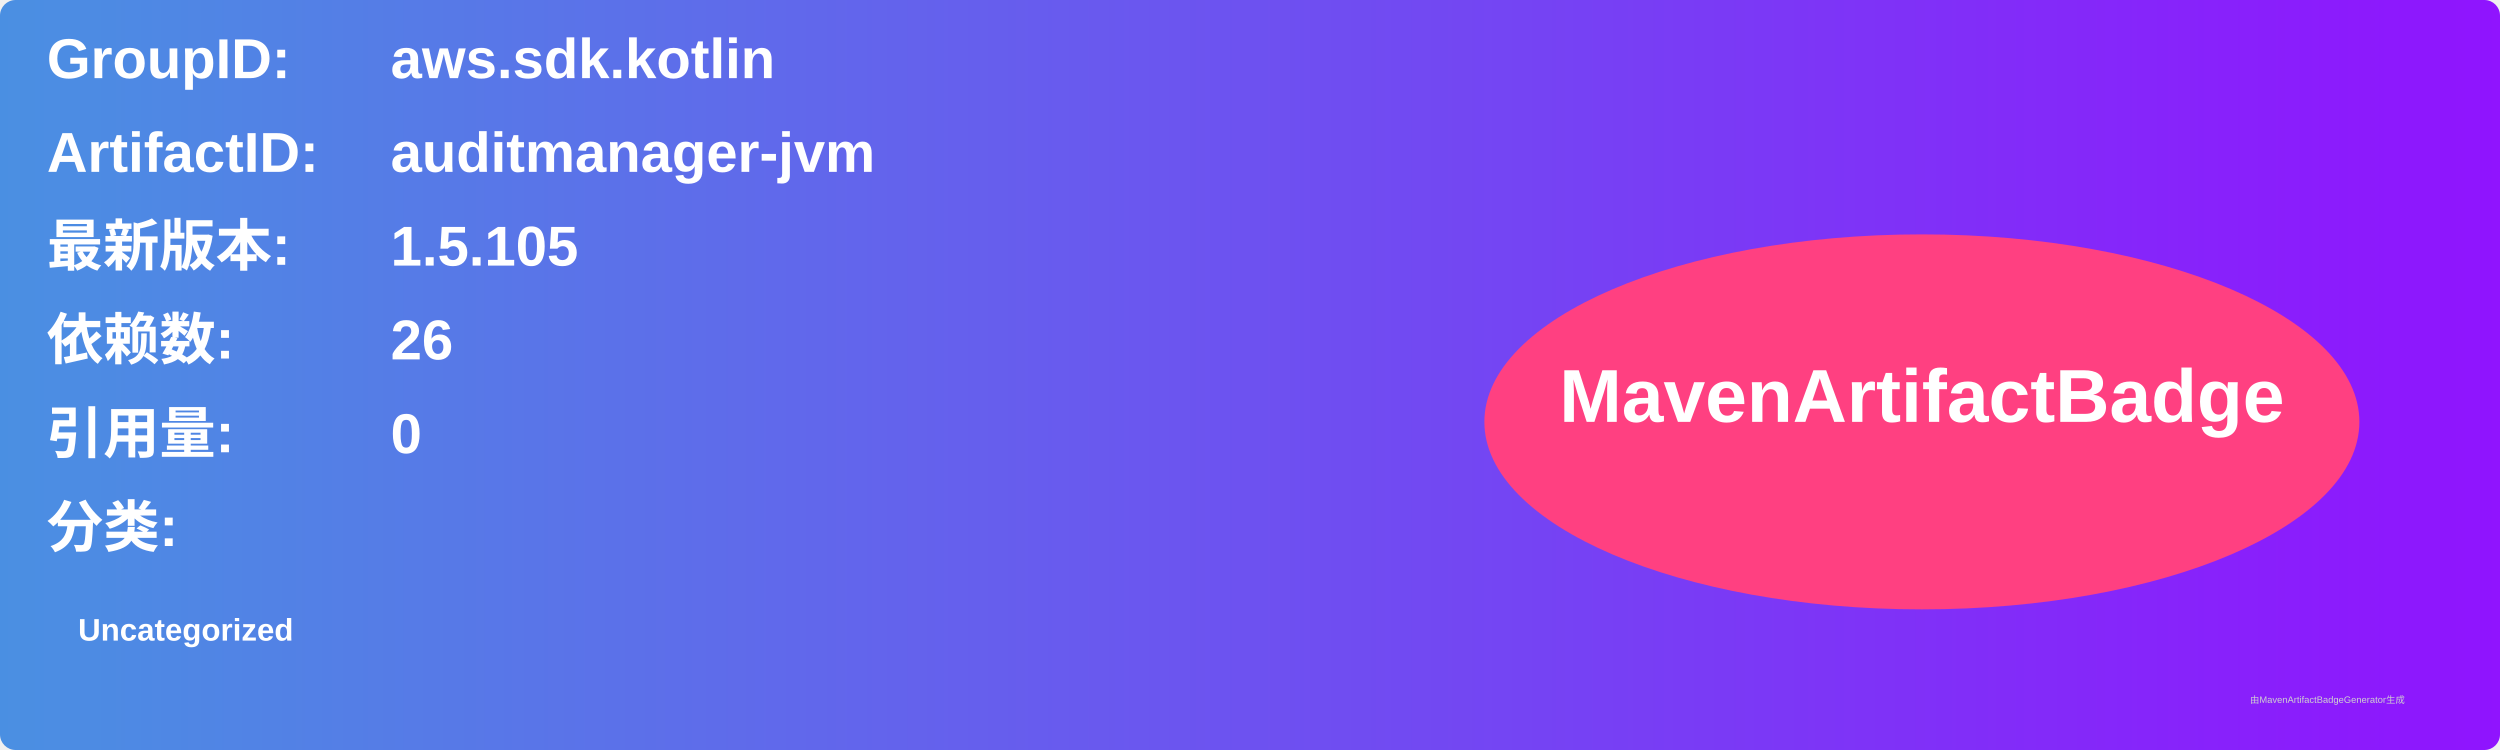
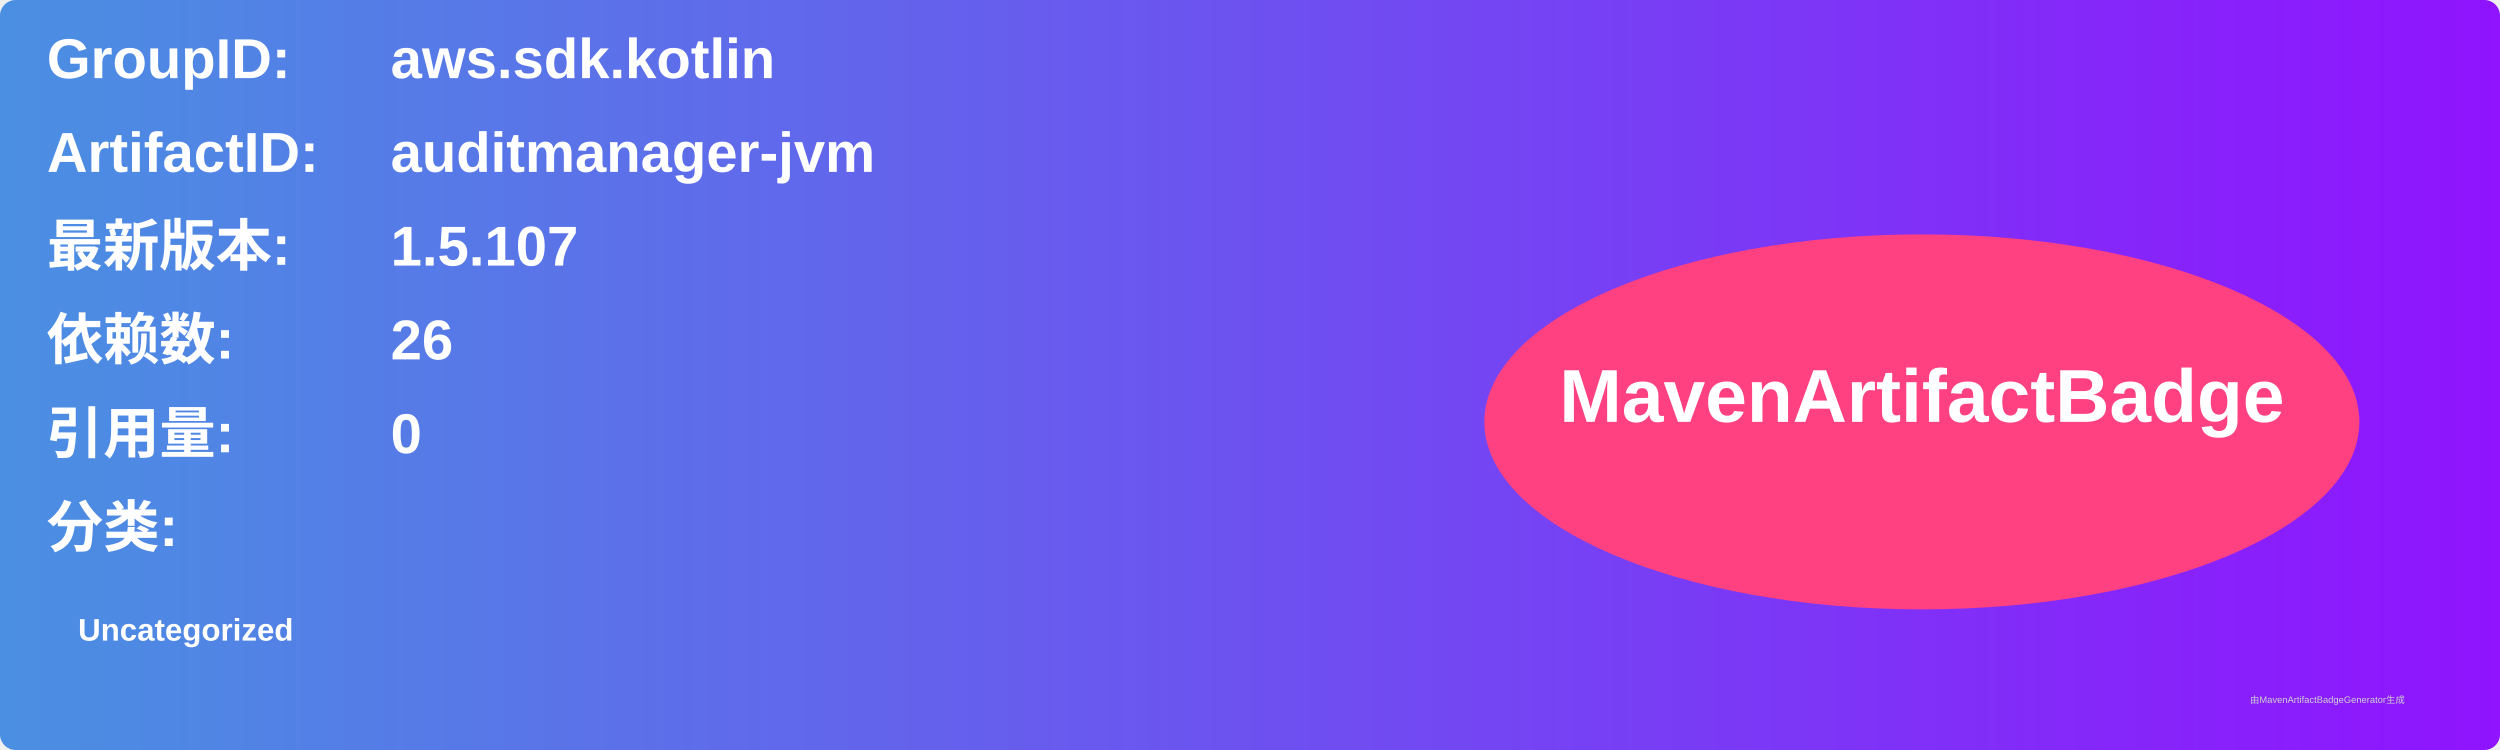
<svg xmlns="http://www.w3.org/2000/svg" width="800" height="240" viewBox="0 0 800 240">
  <linearGradient id="grad" x1="0%" y1="0%" x2="100%" y2="0%">
    <stop offset="0%" stop-color="#4a90e2" />
    <stop offset="100%" stop-color="#9013fe" />
  </linearGradient>
  <rect width="100%" height="100%" rx="5" ry="5" fill="url(#grad)" />
  <g transform="translate(15, 15)">
    <text x="0" y="10" font-family="Arial" font-size="18" fill="white" font-weight="bold" width="260">GroupID:</text>
    <text x="110" y="10" font-family="Arial" font-size="18" fill="white" font-weight="bold" width="460">aws.sdk.kotlin</text>
    <text x="0" y="40" font-family="Arial" font-size="18" fill="white" font-weight="bold" width="260">ArtifactID:</text>
    <text x="110" y="40" font-family="Arial" font-size="18" fill="white" font-weight="bold" width="460">auditmanager-jvm</text>
    <text x="0" y="70" font-family="Arial" font-size="18" fill="white" font-weight="bold">最新版本:</text>
    <text x="110" y="70" font-family="Arial" font-size="18" fill="white" font-weight="bold">
-       <tspan font-weight="bold">1.5.105</tspan>
+       <tspan font-weight="bold">1.5.107</tspan>
    </text>
    <text x="0" y="100" font-family="Arial" font-size="18" fill="white" font-weight="bold">依赖数: </text>
    <text x="110" y="100" font-family="Arial" font-size="18" fill="white">
      <tspan font-weight="bold">26</tspan>
    </text>
    <text x="0" y="130" font-family="Arial" font-size="18" fill="white" font-weight="bold">引用量: </text>
    <text x="110" y="130" font-family="Arial" font-size="18" fill="white">
      <tspan font-weight="bold">0</tspan>
    </text>
    <text x="0" y="160" font-family="Arial" font-size="18" fill="white" font-weight="bold">分类:</text>
    <text x="10" y="190" font-family="Arial" font-size="10" fill="white">
      <tspan font-weight="bold">Uncategorized</tspan>
    </text>
    <ellipse cx="600" cy="120" rx="140" ry="60" fill="#ff4081" />
    <text x="600" y="120" text-anchor="middle" font-family="Arial" font-size="24" fill="white" font-weight="bold">MavenArtifactBadge</text>
  </g>
  <text x="720" y="225" font-family="Arial" font-size="3" fill="#d0d0d0">由MavenArtifactBadgeGenerator生成</text>
</svg>
